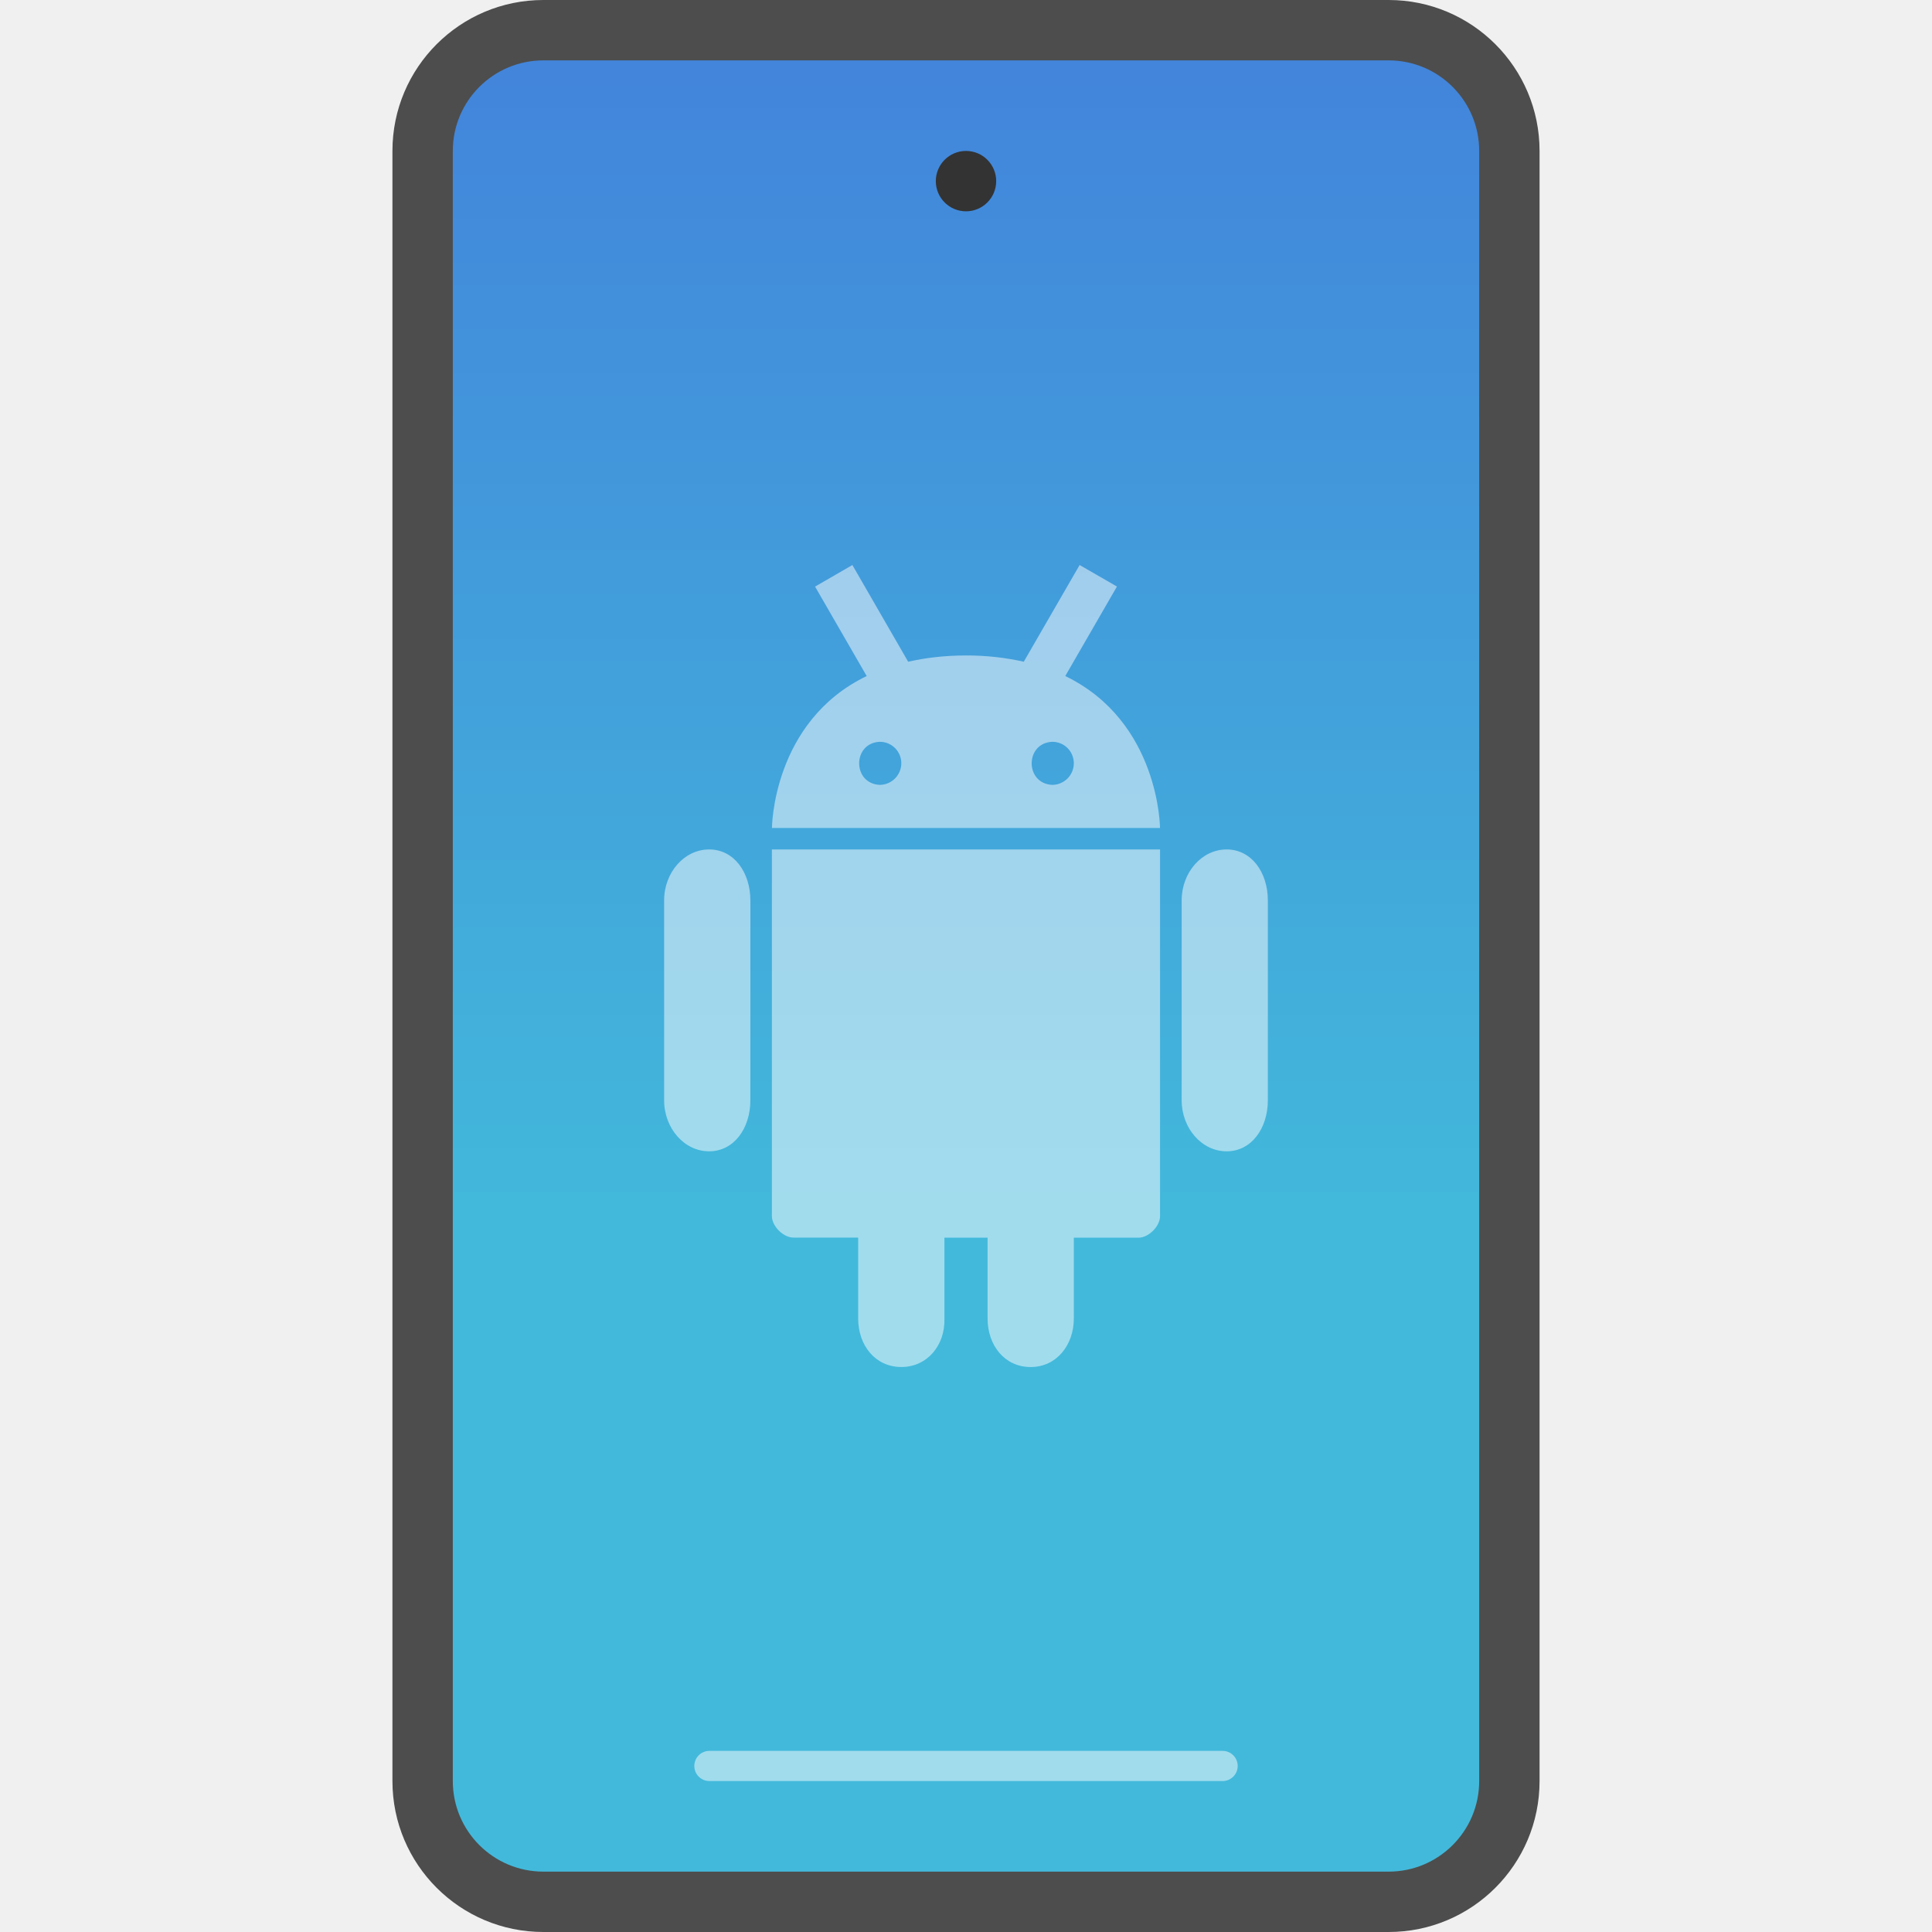
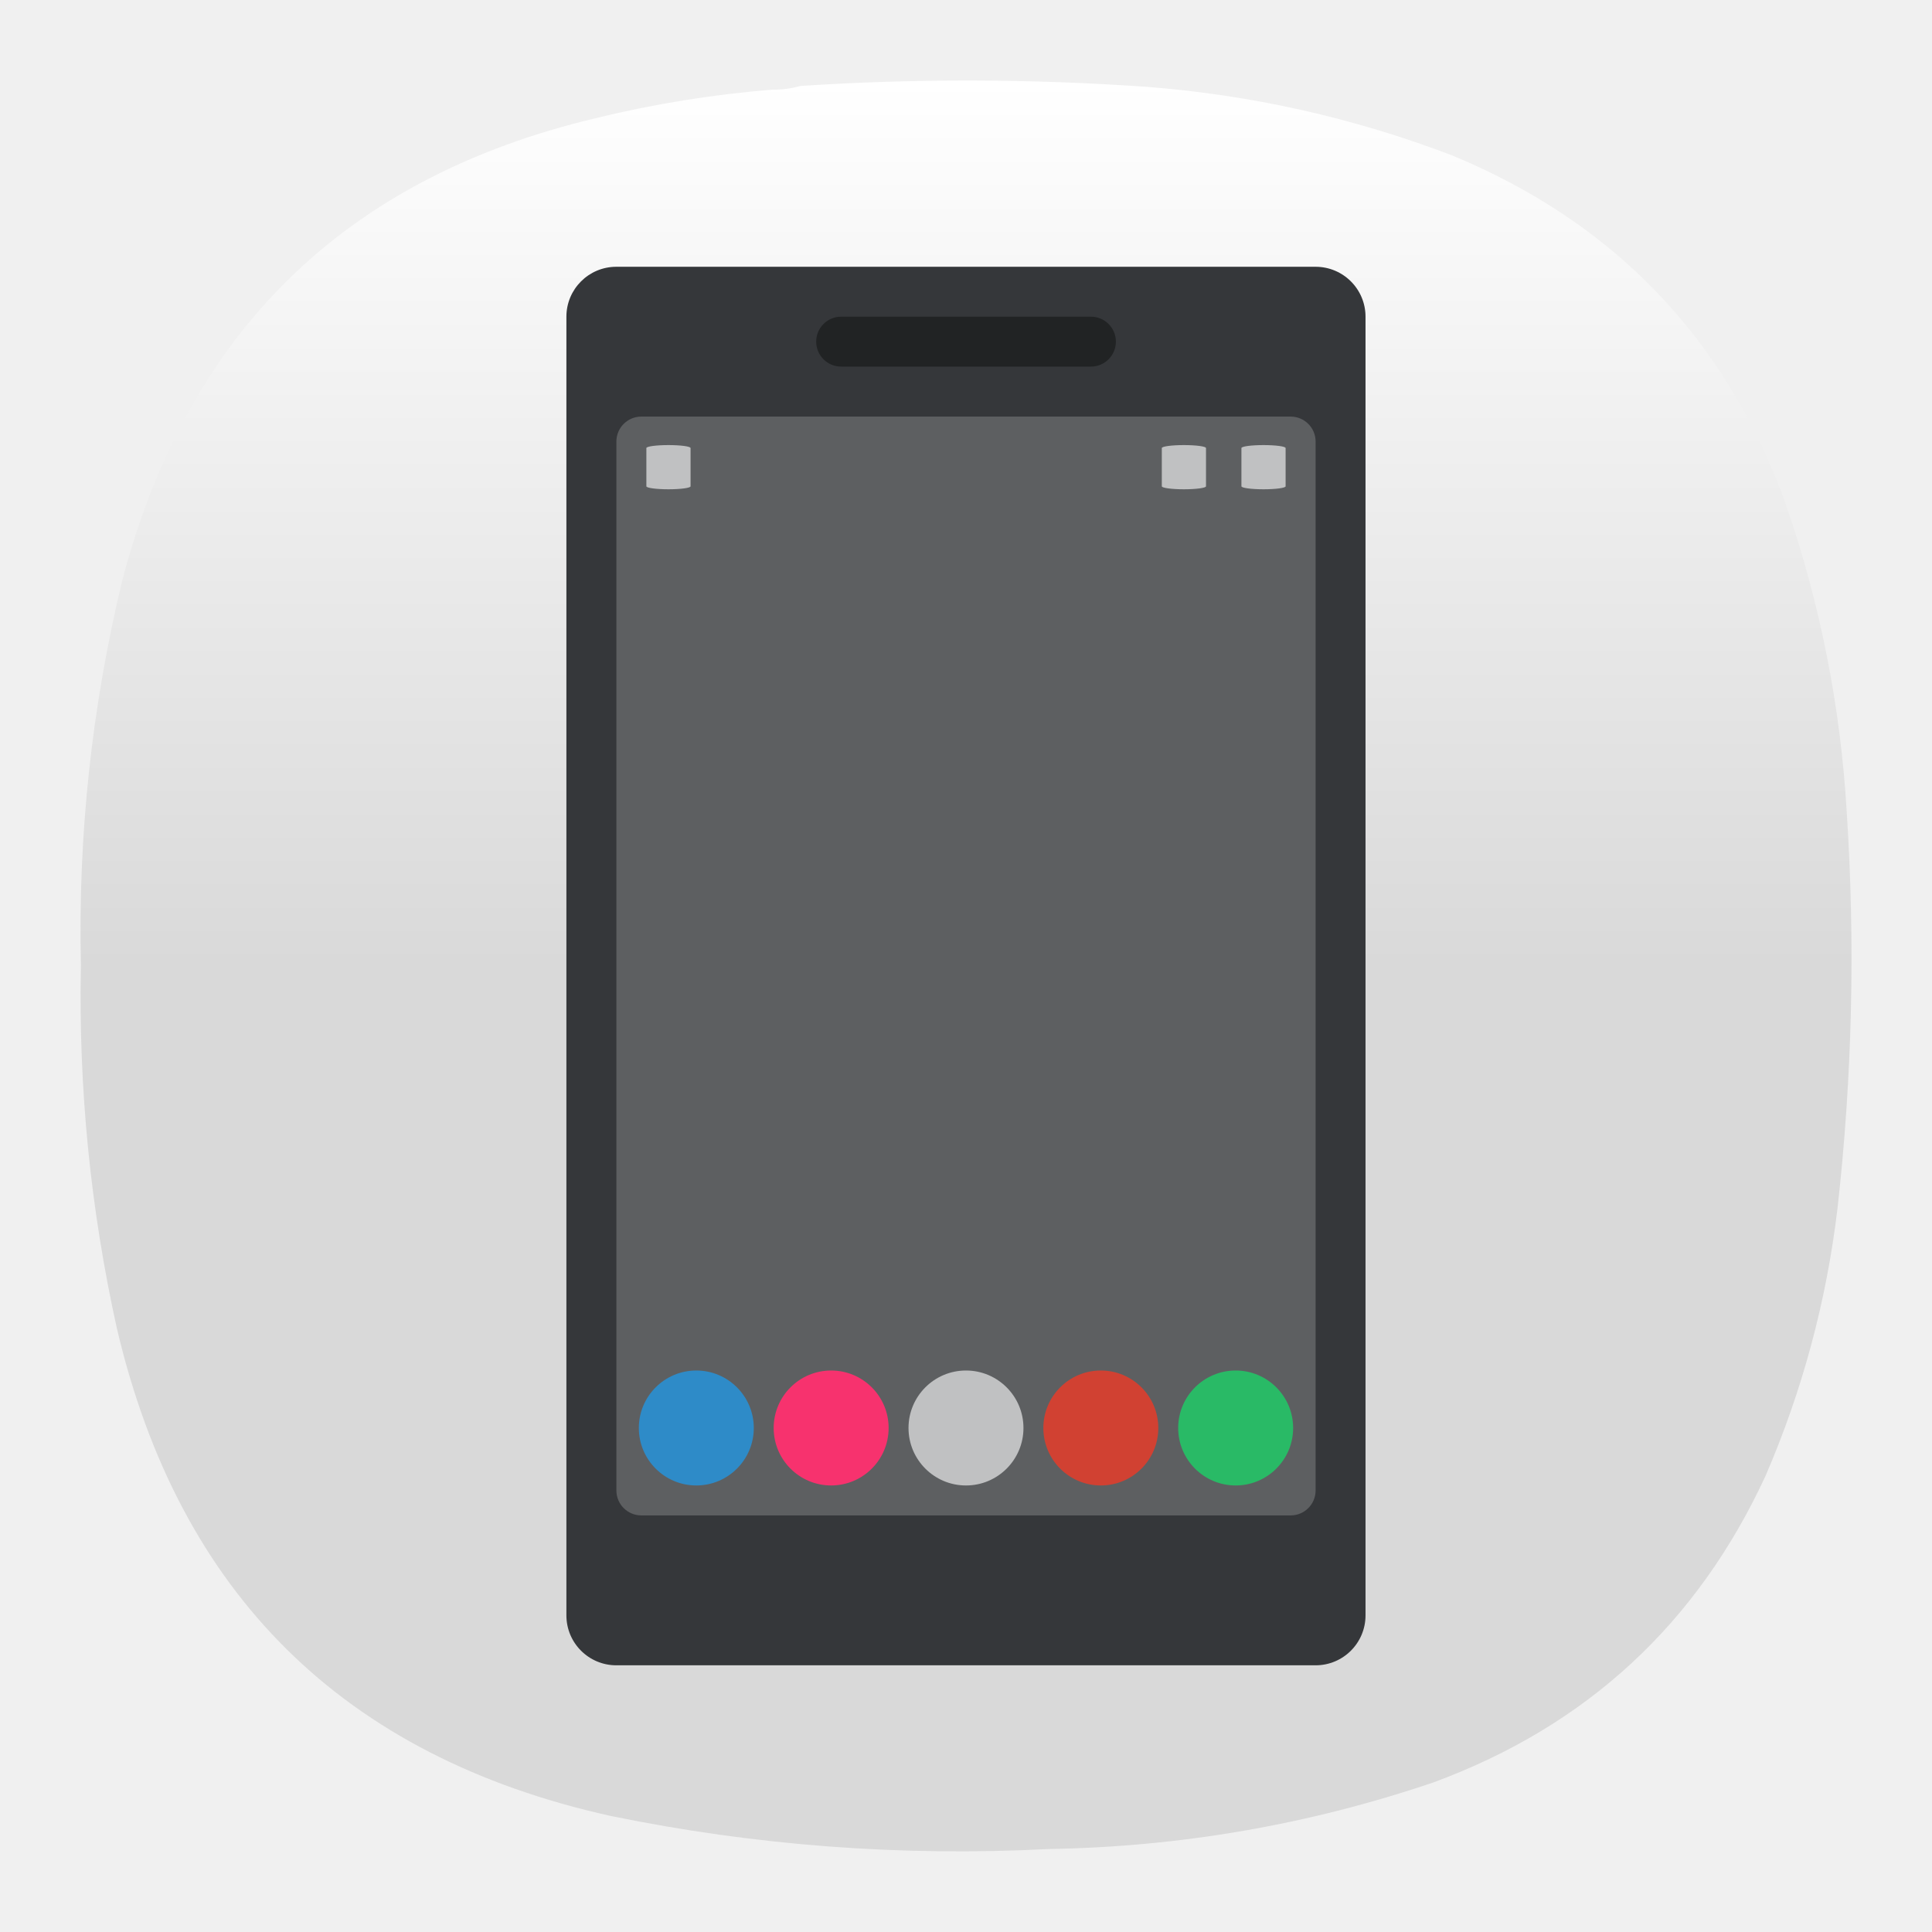
- <svg xmlns="http://www.w3.org/2000/svg" width="64" height="64" version="1">
-   <defs>
-     <linearGradient id="a" x1="29.049" x2="29.049" y1="3.457" y2="40.296" gradientTransform="matrix(1.1333 0 0 1.0345 -4.267 -1.103)" gradientUnits="userSpaceOnUse">
-       <stop stop-color="#4285db" offset="0" />
-       <stop stop-color="#42b9db" offset="1" />
+ <svg xmlns="http://www.w3.org/2000/svg" width="24" height="24" version="1.1" id="svg36227" xml:space="preserve">
+   <defs id="defs36231">
+     <linearGradient id="paint0_linear_3_29" x1="12" y1="0" x2="12" y2="12" gradientUnits="userSpaceOnUse" gradientTransform="matrix(0.9166668,0,0,0.9166668,0.9999943,0.9999984)">
+       <stop stop-color="white" id="stop36440" />
+       <stop offset="1" stop-color="#D9D9D9" id="stop36442" />
    </linearGradient>
+     <clipPath id="clip0_3_29">
+       <rect width="20" height="11.688" fill="#ffffff" transform="translate(2,6.835)" id="rect36445" x="0" y="0" />
+     </clipPath>
  </defs>
-   <rect x="13" width="38" height="64" rx="5" ry="5" fill="#4d4d4d" style="paint-order:stroke fill markers" />
-   <rect x="15" y="2" width="34" height="60" rx="3" ry="3" fill="url(#a)" style="paint-order:stroke fill markers" />
-   <circle cx="32" cy="6" r="1" fill="#333" style="paint-order:stroke fill markers" />
-   <path d="M28.236 18.717 27 19.432l1.71 2.963c-3.125 1.508-3.138 5.033-3.138 5.033h12.855s-.014-3.523-3.139-5.033L37 19.43l-1.236-.713-1.85 3.203a8.638 8.638 0 0 0-1.912-.207c-.72 0-1.349.08-1.918.207zm.908 5.856a.71.71 0 0 1 .713.71.718.718 0 0 1-.713.717c-.911-.04-.911-1.388 0-1.427zm5.715 0a.71.71 0 0 1 .713.71.718.718 0 0 1-.713.717c-.911-.04-.911-1.388 0-1.427zm-11.367 3.566c-.822 0-1.492.758-1.492 1.691v6.616c0 .932.67 1.693 1.49 1.693.823 0 1.367-.76 1.367-1.694V29.83c0-.933-.542-1.691-1.365-1.691zm2.078 0v12.145c0 .336.379.713.715.713h2.143v2.68c0 .889.566 1.607 1.43 1.607.857 0 1.456-.72 1.427-1.608V41h1.43v2.677c0 .89.565 1.608 1.427 1.608.858 0 1.43-.73 1.43-1.608V41h2.143c.336 0 .713-.378.713-.715V28.14zm15.064 0c-.822 0-1.49.758-1.49 1.691v6.616c0 .932.668 1.693 1.49 1.693.821 0 1.365-.76 1.365-1.694V29.83c0-.933-.542-1.691-1.365-1.691z" fill="#fff" opacity=".5" style="paint-order:stroke fill markers" />
-   <rect x="23" y="58" width="18" height="1" rx=".5" ry=".5" fill="#fff" opacity=".5" style="paint-order:stroke fill markers" />
+   <path fill-rule="evenodd" clip-rule="evenodd" d="m 9.596,1.114 c 0.12,0.001 0.234,-0.014 0.344,-0.046 1.436,-0.094 2.871,-0.09 4.307,0.011 1.302,0.101 2.562,0.384 3.78,0.847 2.026,0.834 3.412,2.28 4.158,4.339 0.427,1.24 0.679,2.514 0.756,3.824 0.107,1.645 0.069,3.286 -0.115,4.923 -0.137,1.151 -0.435,2.258 -0.893,3.32 -0.851,1.843 -2.229,3.113 -4.135,3.813 -1.545,0.522 -3.133,0.797 -4.765,0.824 -1.836,0.095 -3.653,-0.042 -5.453,-0.412 C 4.268,21.821 2.226,19.802 1.452,16.502 1.123,15.016 0.974,13.512 1.005,11.991 0.968,10.372 1.14,8.777 1.52,7.205 2.332,4.119 4.29,2.207 7.397,1.469 8.12,1.292 8.854,1.173 9.596,1.114 Z" fill="url(#paint0_linear_3_29)" id="path36350" style="fill:url(#paint0_linear_3_29);stroke-width:0.917" />
+   <rect x="7.036" y="3.314" width="9.927" height="17.373" rx="0.62" ry="0.62" fill="#35373a" id="rect36215" style="stroke-width:0.31" />
+   <rect x="7.657" y="5.175" width="8.686" height="13.65" rx="0.31" ry="0.31" fill="#ffffff" opacity="0.2" id="rect36217" style="stroke-width:0.31" />
+   <rect x="10.139" y="3.934" width="3.723" height="0.62" rx="0.31" ry="0.31" fill="#212324" id="rect36219" style="stroke-width:0.31" />
+   <g id="g12081" transform="translate(-0.00915337)">
+     <circle style="fill:#2e8bc8;fill-opacity:1;stroke:none;stroke-width:1.114;stroke-linecap:round;stroke-linejoin:round;stroke-opacity:0.15;paint-order:stroke fill markers" id="path2014" cx="8.659" cy="17.739" r="0.714" />
+     <circle style="fill:#f7326e;fill-opacity:1;stroke:none;stroke-width:1.114;stroke-linecap:round;stroke-linejoin:round;stroke-opacity:0.15;paint-order:stroke fill markers" id="circle2483" cx="10.334" cy="17.739" r="0.714" />
+     <circle style="fill:#c0c1c2;fill-opacity:1;stroke:none;stroke-width:1.114;stroke-linecap:round;stroke-linejoin:round;stroke-opacity:0.15;paint-order:stroke fill markers" id="circle2485" cx="12.009" cy="17.739" r="0.714" />
+     <circle style="fill:#d14132;fill-opacity:1;stroke:none;stroke-width:1.114;stroke-linecap:round;stroke-linejoin:round;stroke-opacity:0.15;paint-order:stroke fill markers" id="circle2487" cx="13.684" cy="17.739" r="0.714" />
+     <circle style="fill:#29ba66;fill-opacity:1;stroke:none;stroke-width:1.114;stroke-linecap:round;stroke-linejoin:round;stroke-opacity:0.15;paint-order:stroke fill markers" id="circle2489" cx="15.359" cy="17.739" r="0.714" />
+   </g>
+   <g id="g12074" transform="translate(0.01144084)">
+     <rect style="fill:#c0c1c2;fill-opacity:1;stroke:none;stroke-linecap:round;stroke-linejoin:round;stroke-opacity:0.15;paint-order:stroke fill markers" id="rect11444" width="0.549" height="0.549" x="8.018" y="5.529" rx="0.275" ry="0.037" />
+     <rect style="fill:#c0c1c2;fill-opacity:1;stroke:none;stroke-linecap:round;stroke-linejoin:round;stroke-opacity:0.15;paint-order:stroke fill markers" id="rect12067" width="0.549" height="0.549" x="14.421" y="5.529" rx="0.275" ry="0.037" />
+     <rect style="fill:#c0c1c2;fill-opacity:1;stroke:none;stroke-linecap:round;stroke-linejoin:round;stroke-opacity:0.15;paint-order:stroke fill markers" id="rect12069" width="0.549" height="0.549" x="15.41" y="5.529" rx="0.275" ry="0.037" />
+   </g>
</svg>
